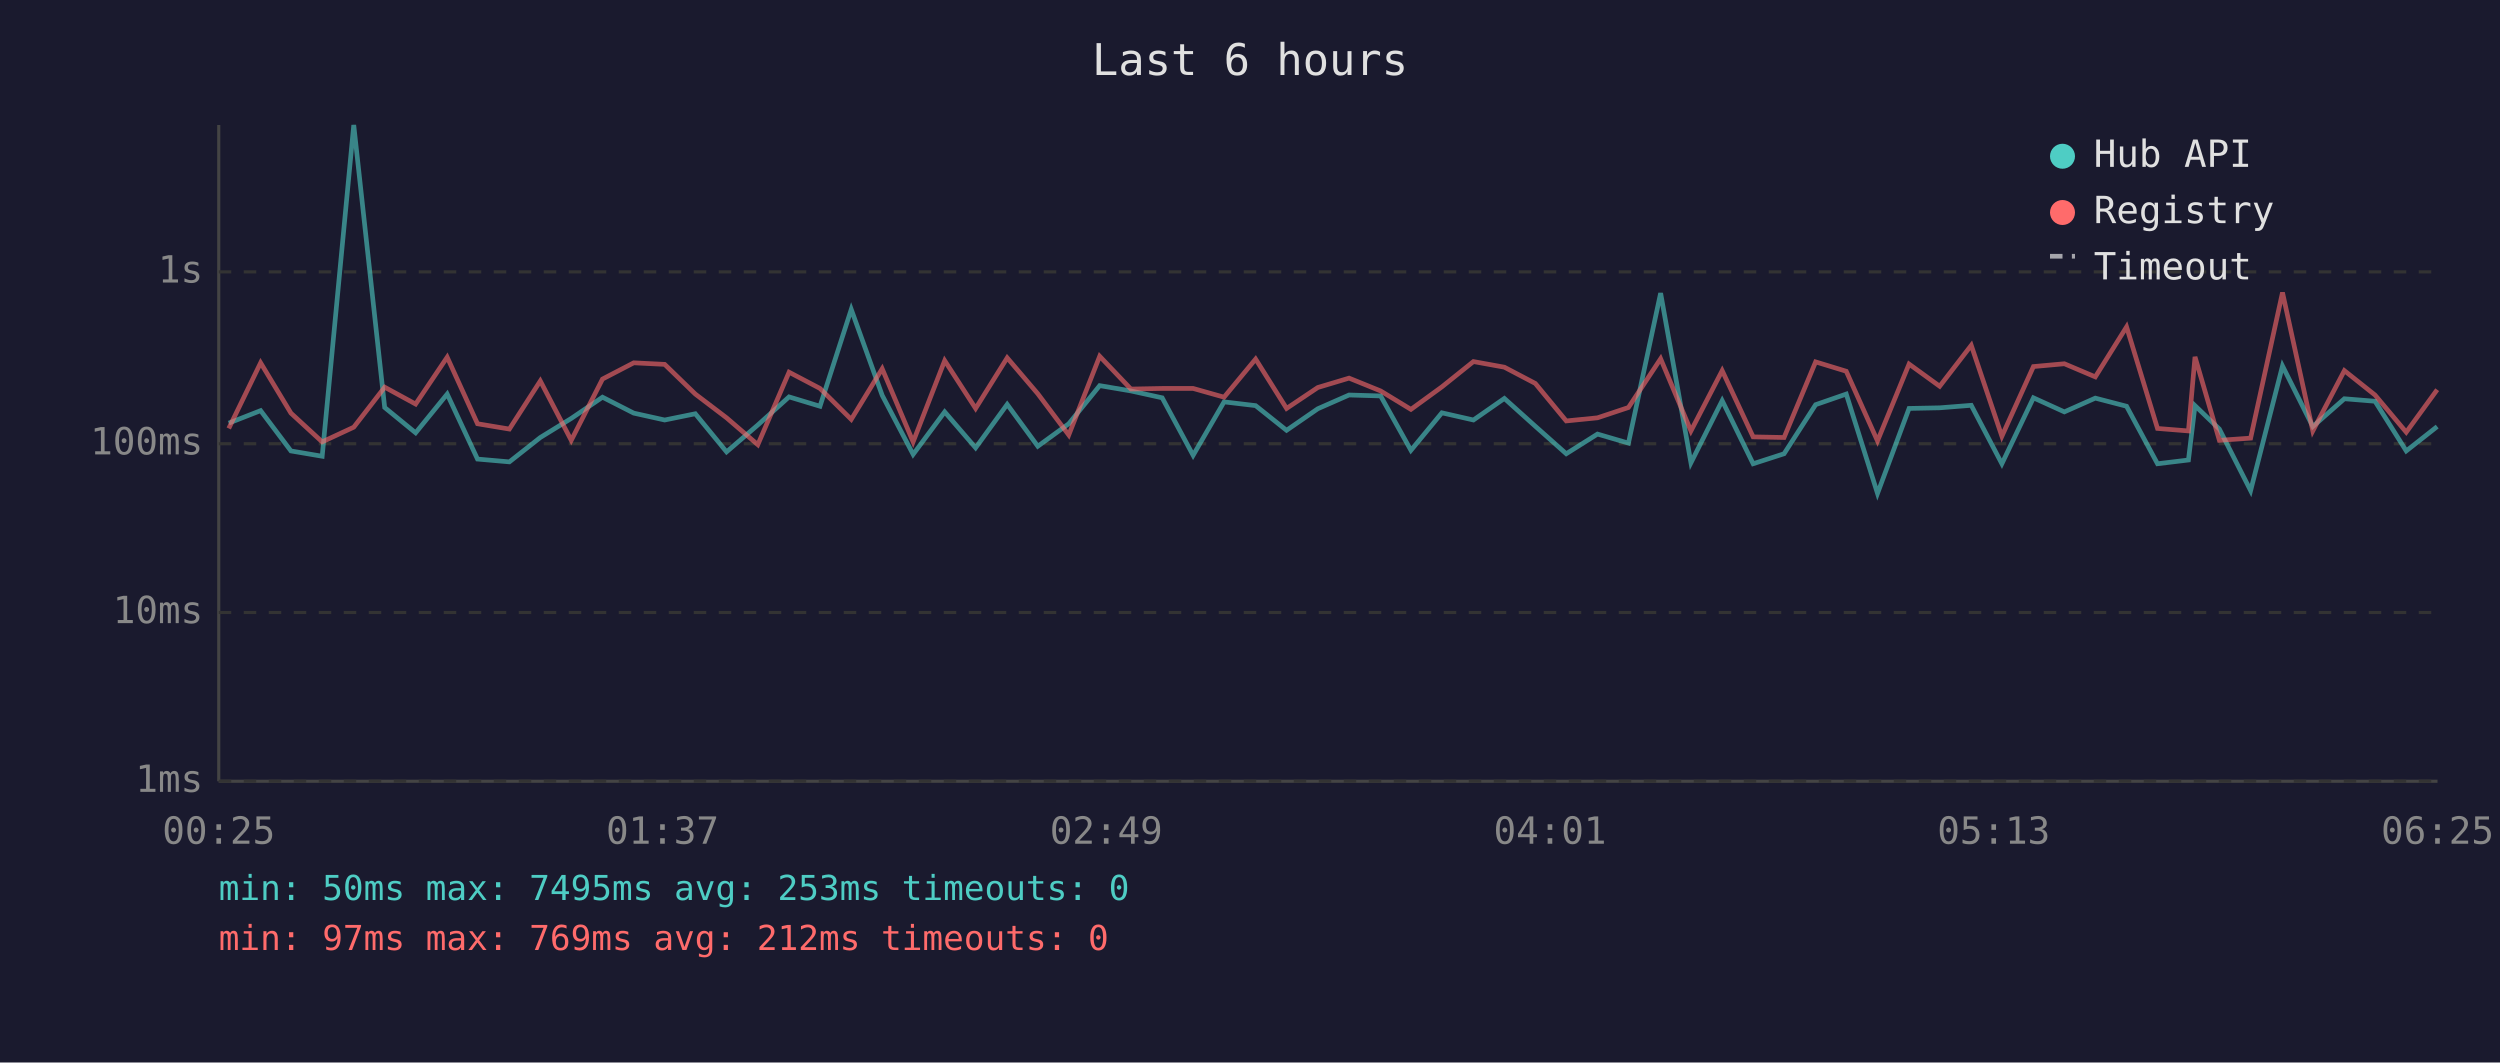
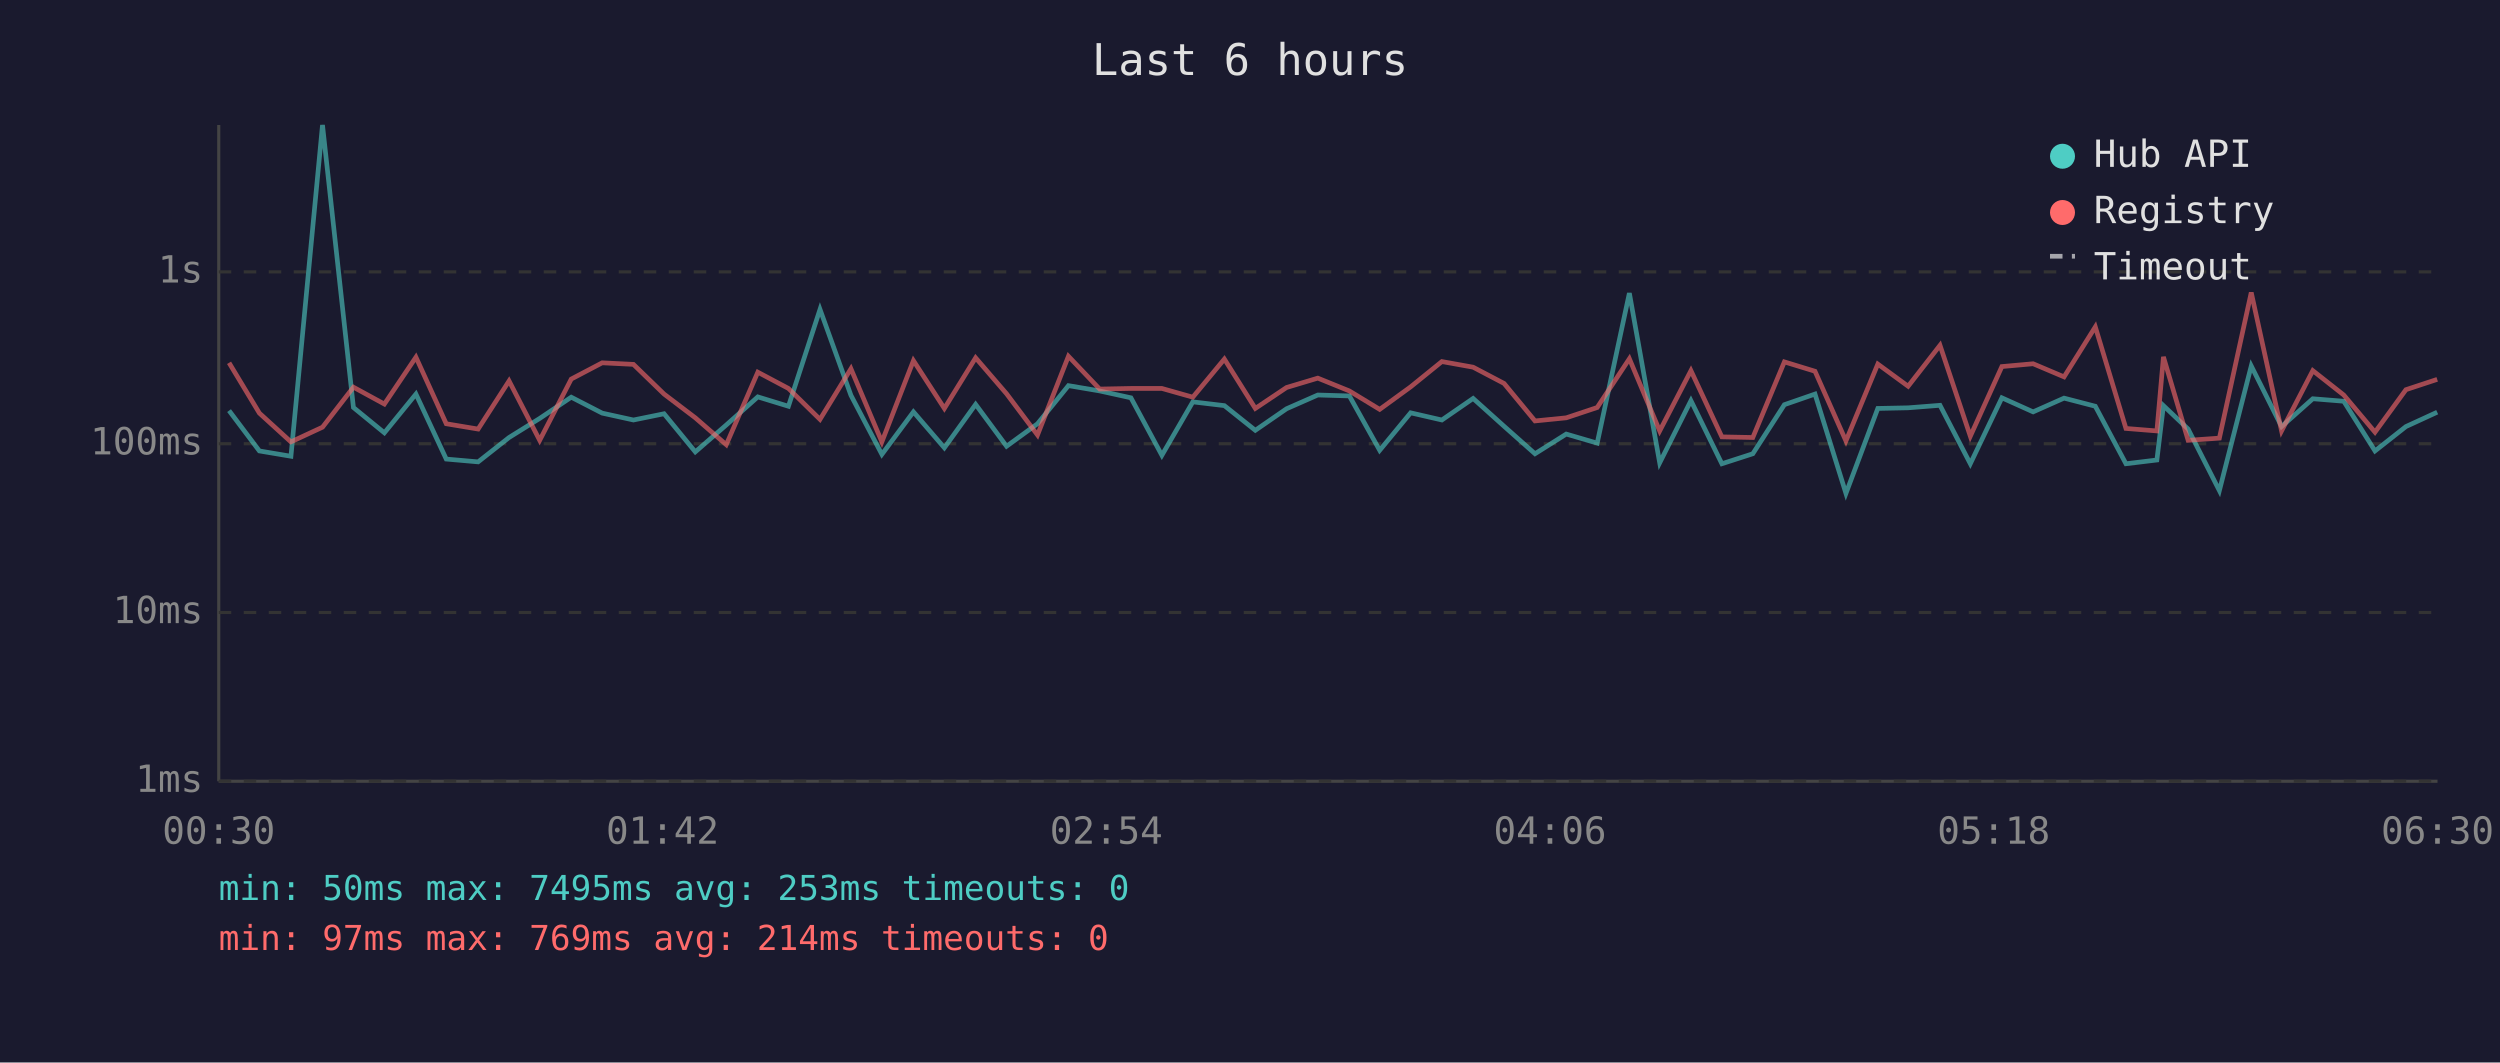
<svg xmlns="http://www.w3.org/2000/svg" viewBox="0 0 800 340" font-family="monospace" font-size="12">
  <rect width="800" height="340" fill="#1a1a2e" />
  <text x="400" y="24" fill="#e0e0e0" font-size="14" text-anchor="middle">Last 6 hours</text>
  <line x1="70" y1="40" x2="70" y2="250" stroke="#444" stroke-width="1" />
  <line x1="70" y1="250" x2="780" y2="250" stroke="#444" stroke-width="1" />
  <line x1="70" y1="250" x2="780" y2="250" stroke="#333" stroke-width="1" stroke-dasharray="4" />
  <text x="65" y="250" fill="#888" text-anchor="end" dominant-baseline="middle">1ms</text>
  <line x1="70" y1="196" x2="780" y2="196" stroke="#333" stroke-width="1" stroke-dasharray="4" />
  <text x="65" y="196" fill="#888" text-anchor="end" dominant-baseline="middle">10ms</text>
  <line x1="70" y1="142" x2="780" y2="142" stroke="#333" stroke-width="1" stroke-dasharray="4" />
  <text x="65" y="142" fill="#888" text-anchor="end" dominant-baseline="middle">100ms</text>
  <line x1="70" y1="87" x2="780" y2="87" stroke="#333" stroke-width="1" stroke-dasharray="4" />
  <text x="65" y="87" fill="#888" text-anchor="end" dominant-baseline="middle">1s</text>
-   <text x="70" y="270" fill="#888" text-anchor="middle">00:25</text>
-   <text x="212" y="270" fill="#888" text-anchor="middle">01:37</text>
-   <text x="354" y="270" fill="#888" text-anchor="middle">02:49</text>
-   <text x="496" y="270" fill="#888" text-anchor="middle">04:01</text>
-   <text x="638" y="270" fill="#888" text-anchor="middle">05:13</text>
-   <text x="780" y="270" fill="#888" text-anchor="middle">06:25</text>
-   <polyline points="73.2,135.4 83.4,131.4 93.1,144.3 103.1,146.0 113.2,40.0 123.1,130.4 133.0,138.5 143.1,126.1 152.8,146.9 163.0,147.8 172.9,140.0 182.8,133.9 192.8,127.1 202.8,132.2 212.7,134.4 222.5,132.4 232.5,144.6 242.5,136.0 252.5,127.0 262.4,130.0 272.4,99.0 282.3,126.5 292.2,145.4 302.3,131.8 312.2,143.3 322.3,129.4 332.1,142.8 342.0,135.6 351.9,123.4 361.9,125.1 371.9,127.3 381.8,145.7 391.7,128.6 401.8,129.8 411.7,137.7 421.7,130.8 431.7,126.4 441.8,126.7 451.5,144.1 461.4,132.1 471.5,134.4 481.4,127.5 491.3,136.4 501.2,145.2 511.2,138.9 521.1,141.8 531.4,93.8 541.1,148.1 551.1,128.2 561.0,148.4 570.9,145.2 581.0,129.5 590.8,126.1 600.8,157.9 610.9,130.7 620.7,130.5 630.8,129.7 640.6,148.4 650.7,127.3 660.6,131.8 670.5,127.4 680.5,130.0 690.4,148.4 700.3,147.2 702.4,129.8 710.2,137.3 720.2,157.0 730.4,117.1 740.1,136.5 750.2,127.6 760.0,128.4 770.0,144.3 779.9,136.5" fill="none" stroke="#4ecdc4" stroke-width="1.5" opacity="0.6" />
-   <polyline points="73.2,137.1 83.4,116.1 93.1,132.2 103.1,141.4 113.2,136.7 123.1,123.9 133.0,129.3 143.1,114.3 152.8,135.6 163.0,137.3 172.9,121.9 182.8,140.9 192.8,121.3 202.8,116.1 212.7,116.6 222.5,126.1 232.5,133.7 242.5,142.3 252.5,119.1 262.4,124.3 272.4,134.2 282.3,118.0 292.2,141.4 302.3,115.4 312.2,130.7 322.3,114.5 332.1,126.0 342.0,139.2 351.9,114.0 361.9,124.5 371.9,124.3 381.8,124.3 391.7,127.1 401.8,114.9 411.7,130.7 421.7,124.0 431.7,121.0 441.8,125.1 451.5,131.0 461.4,123.8 471.5,115.7 481.4,117.5 491.3,122.7 501.2,134.7 511.2,133.7 521.1,130.4 531.4,114.8 541.1,137.9 551.1,118.6 561.0,139.8 570.9,140.0 581.0,115.8 590.8,118.8 600.8,141.1 610.9,116.5 620.7,123.6 630.8,110.5 640.6,139.6 650.7,117.3 660.6,116.4 670.5,120.6 680.5,104.6 690.4,137.1 700.3,137.9 702.4,114.2 710.2,140.9 720.2,140.2 730.4,93.6 740.1,137.9 750.2,118.6 760.0,126.4 770.0,138.3 779.9,124.7" fill="none" stroke="#ff6b6b" stroke-width="1.5" opacity="0.6" />
+   <text x="70" y="270" fill="#888" text-anchor="middle">00:30</text>
+   <text x="212" y="270" fill="#888" text-anchor="middle">01:42</text>
+   <text x="354" y="270" fill="#888" text-anchor="middle">02:54</text>
+   <text x="496" y="270" fill="#888" text-anchor="middle">04:06</text>
+   <text x="638" y="270" fill="#888" text-anchor="middle">05:18</text>
+   <text x="780" y="270" fill="#888" text-anchor="middle">06:30</text>
+   <polyline points="73.3,131.4 83.0,144.3 93.1,146.0 103.2,40.0 113.1,130.4 123.0,138.5 133.1,126.1 142.8,146.9 153.0,147.8 162.9,140.0 172.7,133.9 182.8,127.1 192.7,132.2 202.7,134.4 212.5,132.4 222.5,144.6 232.4,136.0 242.5,127.0 252.3,130.0 262.4,99.0 272.3,126.5 282.2,145.4 292.3,131.8 302.2,143.3 312.2,129.4 322.1,142.8 332.0,135.6 341.9,123.4 351.9,125.1 361.9,127.3 371.8,145.7 381.7,128.6 391.8,129.8 401.7,137.7 411.7,130.8 421.7,126.4 431.8,126.7 441.5,144.1 451.4,132.1 461.4,134.4 471.4,127.5 481.3,136.4 491.2,145.2 501.2,138.9 511.1,141.8 521.4,93.8 531.1,148.1 541.1,128.2 551.0,148.4 560.9,145.2 571.0,129.5 580.8,126.1 590.7,157.9 600.9,130.7 610.6,130.5 620.8,129.7 630.5,148.4 640.6,127.3 650.6,131.8 660.5,127.4 670.5,130.0 680.3,148.4 690.2,147.2 692.3,129.8 700.2,137.3 710.2,157.0 720.4,117.1 730.1,136.5 740.1,127.6 750.0,128.4 760.0,144.3 769.9,136.5 779.9,131.9" fill="none" stroke="#4ecdc4" stroke-width="1.5" opacity="0.6" />
+   <polyline points="73.3,116.1 83.0,132.2 93.1,141.4 103.2,136.7 113.1,123.9 123.0,129.3 133.1,114.3 142.8,135.6 153.0,137.3 162.9,121.9 172.7,140.9 182.8,121.3 192.7,116.1 202.7,116.6 212.5,126.1 222.5,133.7 232.4,142.3 242.5,119.1 252.3,124.3 262.4,134.2 272.3,118.0 282.2,141.4 292.3,115.4 302.2,130.7 312.2,114.5 322.1,126.0 332.0,139.2 341.9,114.0 351.9,124.5 361.9,124.3 371.8,124.3 381.7,127.1 391.8,114.9 401.7,130.7 411.7,124.0 421.7,121.0 431.8,125.1 441.5,131.0 451.4,123.8 461.4,115.7 471.4,117.5 481.3,122.7 491.2,134.7 501.2,133.7 511.1,130.4 521.4,114.8 531.1,137.9 541.1,118.6 551.0,139.8 560.9,140.0 571.0,115.8 580.8,118.8 590.7,141.1 600.9,116.5 610.6,123.6 620.8,110.5 630.5,139.6 640.6,117.3 650.6,116.4 660.5,120.6 670.5,104.6 680.3,137.1 690.2,137.9 692.3,114.2 700.2,140.9 710.2,140.2 720.4,93.6 730.1,137.9 740.1,118.6 750.0,126.4 760.0,138.3 769.9,124.7 779.9,121.4" fill="none" stroke="#ff6b6b" stroke-width="1.5" opacity="0.6" />
  <circle cx="660" cy="50" r="4" fill="#4ecdc4" />
  <text x="670" y="50" fill="#e0e0e0" dominant-baseline="middle">Hub API</text>
  <circle cx="660" cy="68" r="4" fill="#ff6b6b" />
  <text x="670" y="68" fill="#e0e0e0" dominant-baseline="middle">Registry</text>
  <line x1="656" y1="82" x2="664" y2="82" stroke="#e0e0e0" stroke-width="1.5" stroke-dasharray="4,3" opacity="0.7" />
  <text x="670" y="86" fill="#e0e0e0" dominant-baseline="middle">Timeout</text>
  <text x="70" y="288" fill="#4ecdc4" font-size="11">min: 50ms  max: 7495ms  avg: 253ms  timeouts: 0</text>
-   <text x="70" y="304" fill="#ff6b6b" font-size="11">min: 97ms  max: 769ms  avg: 212ms  timeouts: 0</text>
+   <text x="70" y="304" fill="#ff6b6b" font-size="11">min: 97ms  max: 769ms  avg: 214ms  timeouts: 0</text>
</svg>
